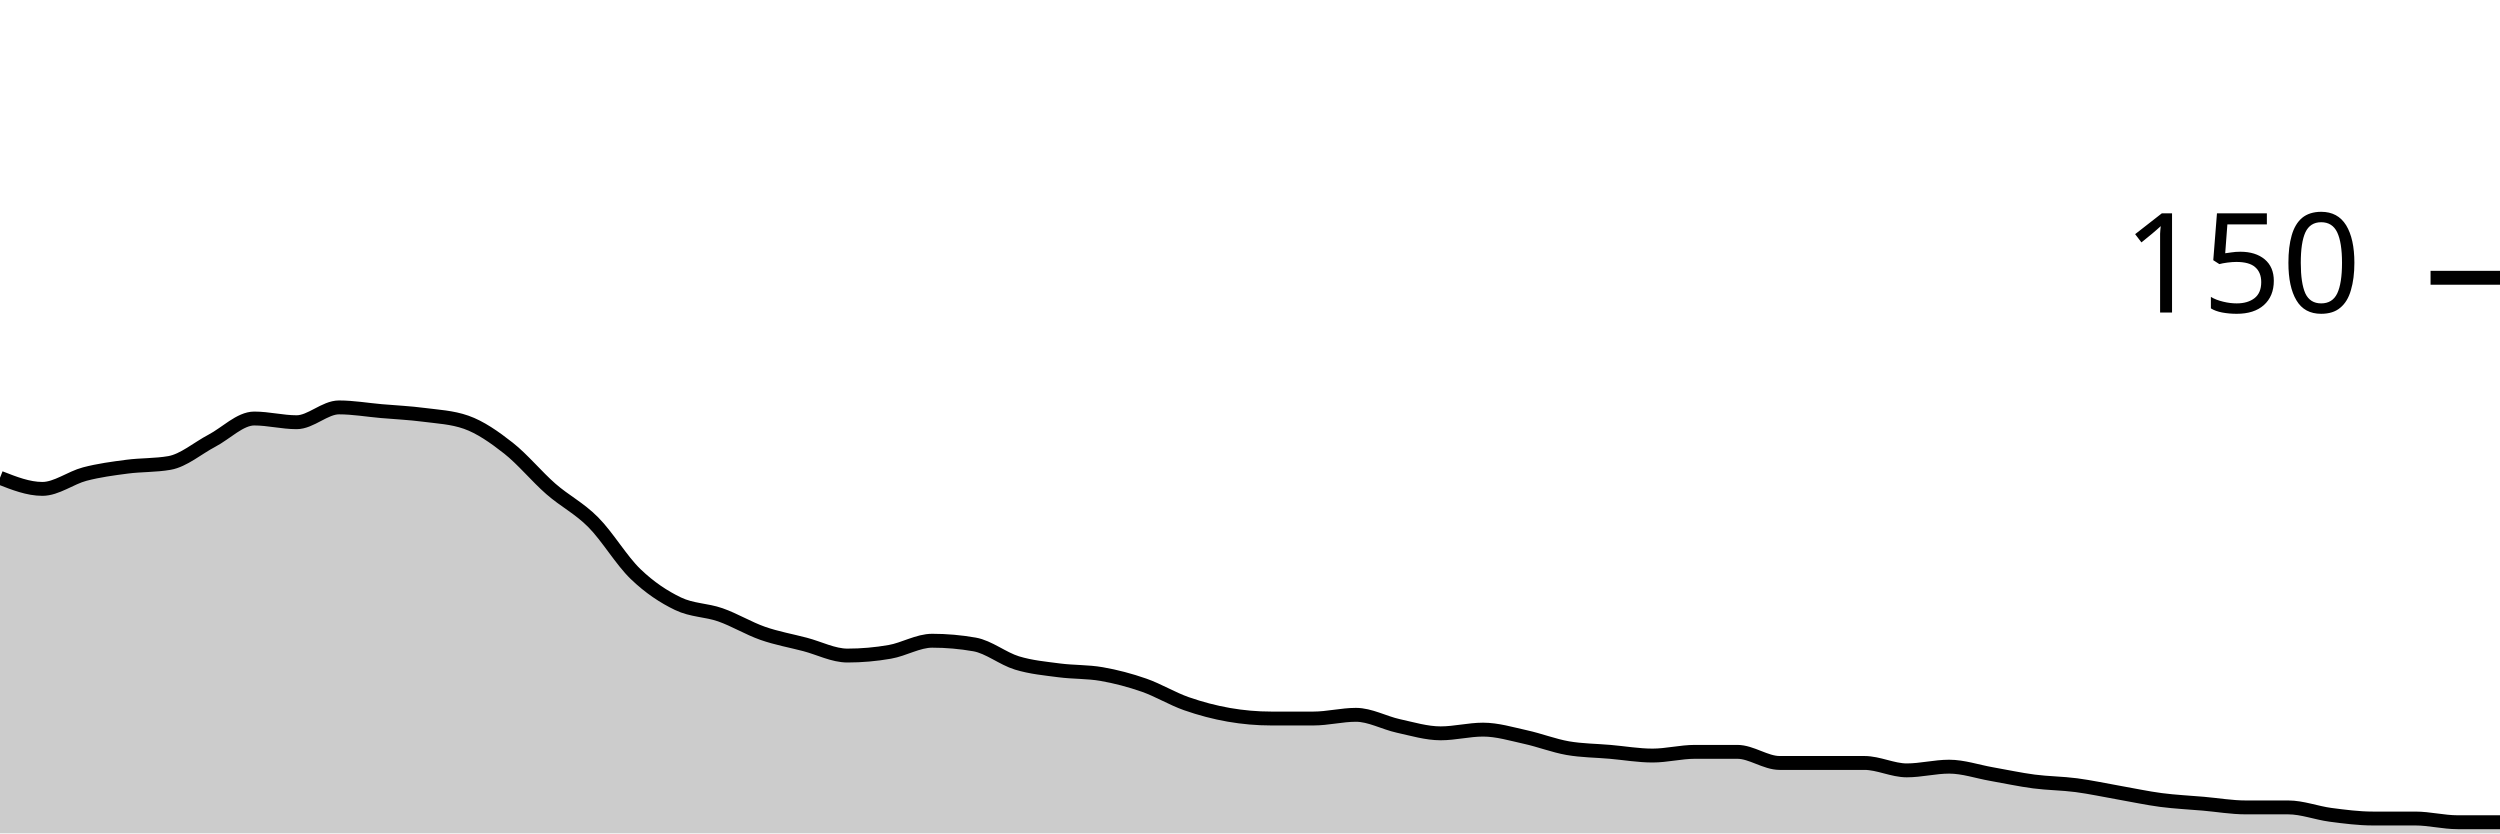
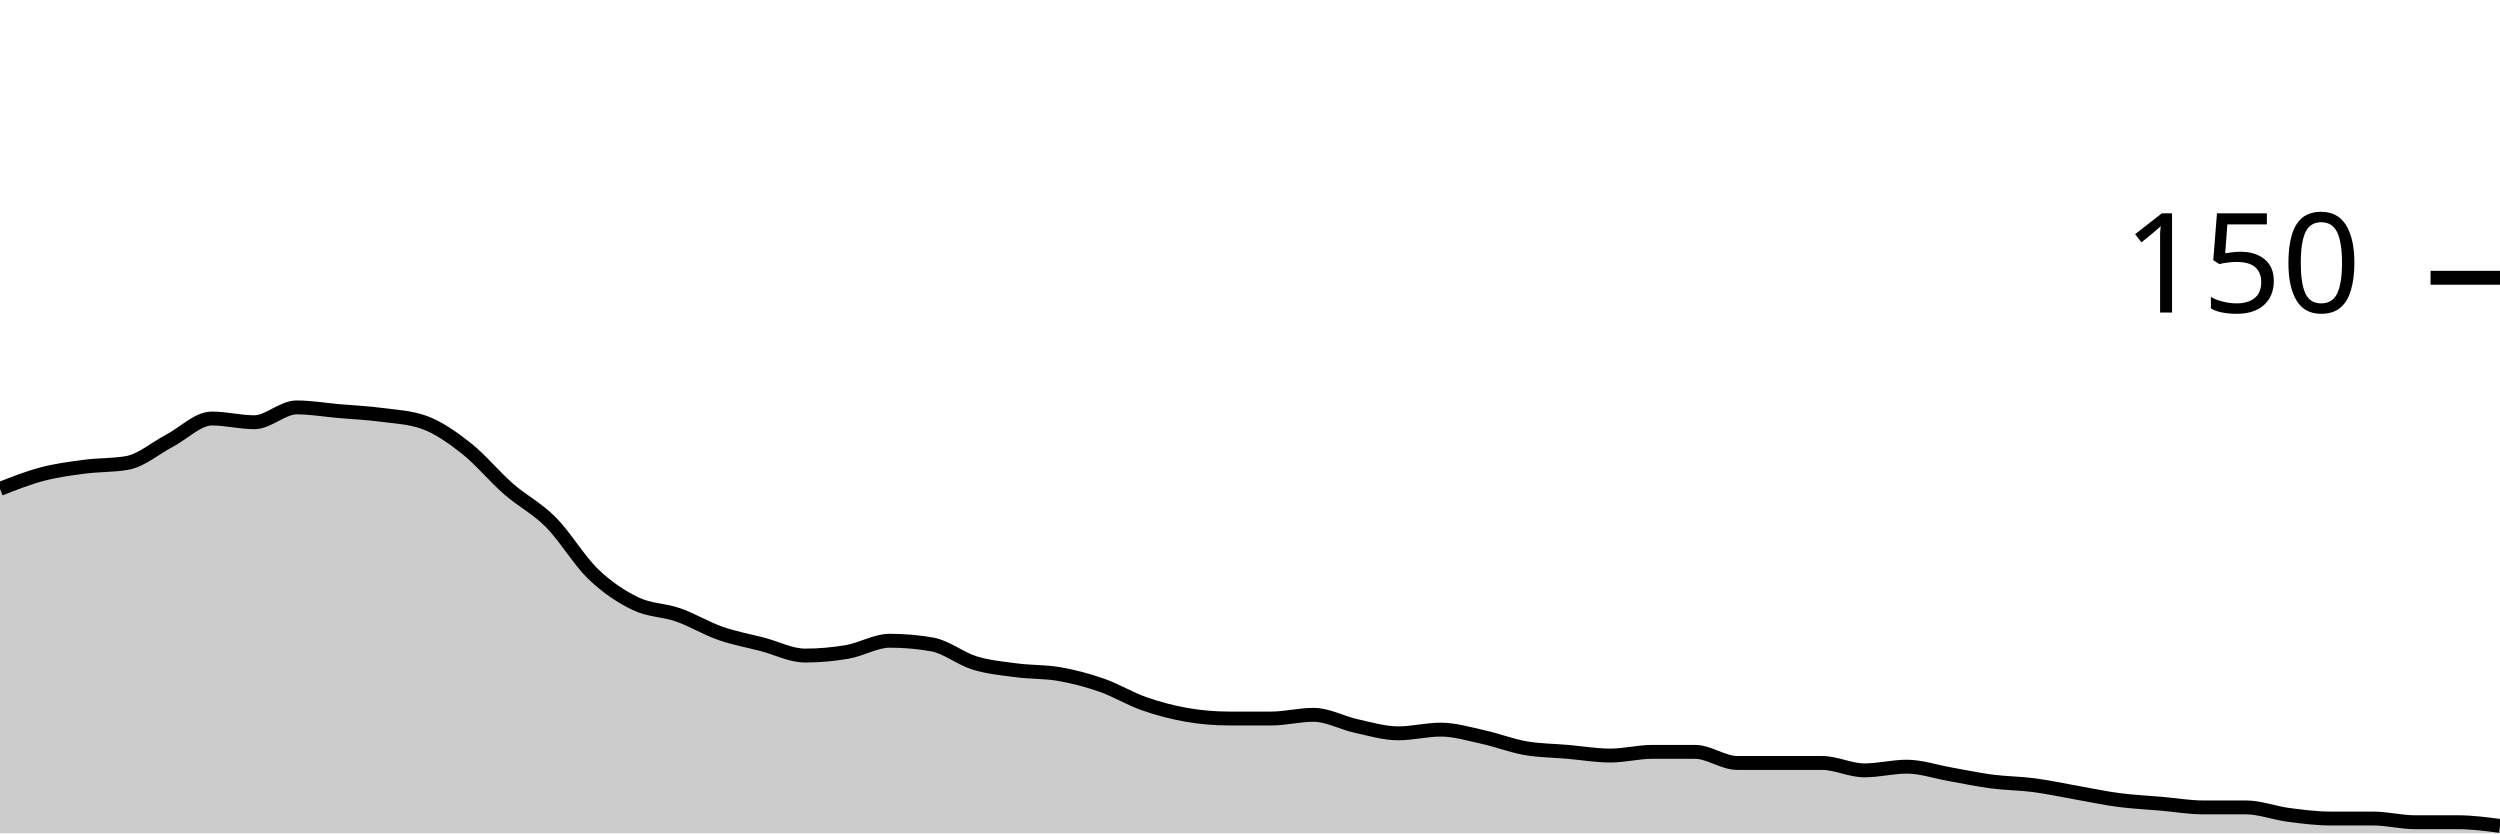
<svg xmlns="http://www.w3.org/2000/svg" viewBox="0 0 180 60">
  <g transform="translate(0,20)">
-     <path class="area" fill="rgba(0, 0, 0, 0.2)" d="M0,14.4C1.017,14.8,2.034,15.2,3.051,15.2C4.068,15.2,5.085,14.4,6.102,14.133C7.119,13.867,8.136,13.733,9.153,13.6C10.169,13.467,11.186,13.511,12.203,13.333C13.22,13.156,14.237,12.267,15.254,11.733C16.271,11.2,17.288,10.133,18.305,10.133C19.322,10.133,20.339,10.4,21.356,10.4C22.373,10.4,23.39,9.333,24.407,9.333C25.424,9.333,26.441,9.511,27.458,9.6C28.475,9.689,29.492,9.733,30.508,9.867C31.525,10,32.542,10.044,33.559,10.4C34.576,10.756,35.593,11.467,36.61,12.267C37.627,13.067,38.644,14.311,39.661,15.2C40.678,16.089,41.695,16.578,42.712,17.6C43.729,18.622,44.746,20.356,45.763,21.333C46.78,22.311,47.797,22.978,48.814,23.467C49.831,23.956,50.847,23.911,51.864,24.267C52.881,24.622,53.898,25.244,54.915,25.6C55.932,25.956,56.949,26.133,57.966,26.4C58.983,26.667,60,27.2,61.017,27.2C62.034,27.2,63.051,27.111,64.068,26.933C65.085,26.756,66.102,26.133,67.119,26.133C68.136,26.133,69.153,26.222,70.169,26.4C71.186,26.578,72.203,27.422,73.22,27.733C74.237,28.044,75.254,28.133,76.271,28.267C77.288,28.4,78.305,28.356,79.322,28.533C80.339,28.711,81.356,28.978,82.373,29.333C83.39,29.689,84.407,30.311,85.424,30.667C86.441,31.022,87.458,31.289,88.475,31.467C89.492,31.644,90.508,31.733,91.525,31.733C92.542,31.733,93.559,31.733,94.576,31.733C95.593,31.733,96.61,31.467,97.627,31.467C98.644,31.467,99.661,32.044,100.678,32.267C101.695,32.489,102.712,32.8,103.729,32.8C104.746,32.8,105.763,32.533,106.78,32.533C107.797,32.533,108.814,32.844,109.831,33.067C110.847,33.289,111.864,33.689,112.881,33.867C113.898,34.044,114.915,34.044,115.932,34.133C116.949,34.222,117.966,34.4,118.983,34.4C120,34.4,121.017,34.133,122.034,34.133C123.051,34.133,124.068,34.133,125.085,34.133C126.102,34.133,127.119,34.933,128.136,34.933C129.153,34.933,130.169,34.933,131.186,34.933C132.203,34.933,133.22,34.933,134.237,34.933C135.254,34.933,136.271,35.467,137.288,35.467C138.305,35.467,139.322,35.2,140.339,35.2C141.356,35.2,142.373,35.556,143.39,35.733C144.407,35.911,145.424,36.133,146.441,36.267C147.458,36.4,148.475,36.4,149.492,36.533C150.508,36.667,151.525,36.889,152.542,37.067C153.559,37.244,154.576,37.467,155.593,37.6C156.61,37.733,157.627,37.778,158.644,37.867C159.661,37.956,160.678,38.133,161.695,38.133C162.712,38.133,163.729,38.133,164.746,38.133C165.763,38.133,166.78,38.533,167.797,38.667C168.814,38.8,169.831,38.933,170.847,38.933C171.864,38.933,172.881,38.933,173.898,38.933C174.915,38.933,175.932,39.2,176.949,39.2C177.966,39.2,178.983,39.2,180,39.2L180,40C178.983,40,177.966,40,176.949,40C175.932,40,174.915,40,173.898,40C172.881,40,171.864,40,170.847,40C169.831,40,168.814,40,167.797,40C166.78,40,165.763,40,164.746,40C163.729,40,162.712,40,161.695,40C160.678,40,159.661,40,158.644,40C157.627,40,156.61,40,155.593,40C154.576,40,153.559,40,152.542,40C151.525,40,150.508,40,149.492,40C148.475,40,147.458,40,146.441,40C145.424,40,144.407,40,143.39,40C142.373,40,141.356,40,140.339,40C139.322,40,138.305,40,137.288,40C136.271,40,135.254,40,134.237,40C133.22,40,132.203,40,131.186,40C130.169,40,129.153,40,128.136,40C127.119,40,126.102,40,125.085,40C124.068,40,123.051,40,122.034,40C121.017,40,120,40,118.983,40C117.966,40,116.949,40,115.932,40C114.915,40,113.898,40,112.881,40C111.864,40,110.847,40,109.831,40C108.814,40,107.797,40,106.78,40C105.763,40,104.746,40,103.729,40C102.712,40,101.695,40,100.678,40C99.661,40,98.644,40,97.627,40C96.61,40,95.593,40,94.576,40C93.559,40,92.542,40,91.525,40C90.508,40,89.492,40,88.475,40C87.458,40,86.441,40,85.424,40C84.407,40,83.39,40,82.373,40C81.356,40,80.339,40,79.322,40C78.305,40,77.288,40,76.271,40C75.254,40,74.237,40,73.22,40C72.203,40,71.186,40,70.169,40C69.153,40,68.136,40,67.119,40C66.102,40,65.085,40,64.068,40C63.051,40,62.034,40,61.017,40C60,40,58.983,40,57.966,40C56.949,40,55.932,40,54.915,40C53.898,40,52.881,40,51.864,40C50.847,40,49.831,40,48.814,40C47.797,40,46.78,40,45.763,40C44.746,40,43.729,40,42.712,40C41.695,40,40.678,40,39.661,40C38.644,40,37.627,40,36.61,40C35.593,40,34.576,40,33.559,40C32.542,40,31.525,40,30.508,40C29.492,40,28.475,40,27.458,40C26.441,40,25.424,40,24.407,40C23.39,40,22.373,40,21.356,40C20.339,40,19.322,40,18.305,40C17.288,40,16.271,40,15.254,40C14.237,40,13.22,40,12.203,40C11.186,40,10.169,40,9.153,40C8.136,40,7.119,40,6.102,40C5.085,40,4.068,40,3.051,40C2.034,40,1.017,40,0,40Z" />
-     <path class="line" stroke="black" fill="none" d="M0,14.4C1.017,14.8,2.034,15.2,3.051,15.2C4.068,15.2,5.085,14.4,6.102,14.133C7.119,13.867,8.136,13.733,9.153,13.6C10.169,13.467,11.186,13.511,12.203,13.333C13.22,13.156,14.237,12.267,15.254,11.733C16.271,11.2,17.288,10.133,18.305,10.133C19.322,10.133,20.339,10.4,21.356,10.4C22.373,10.4,23.39,9.333,24.407,9.333C25.424,9.333,26.441,9.511,27.458,9.6C28.475,9.689,29.492,9.733,30.508,9.867C31.525,10,32.542,10.044,33.559,10.4C34.576,10.756,35.593,11.467,36.61,12.267C37.627,13.067,38.644,14.311,39.661,15.2C40.678,16.089,41.695,16.578,42.712,17.6C43.729,18.622,44.746,20.356,45.763,21.333C46.78,22.311,47.797,22.978,48.814,23.467C49.831,23.956,50.847,23.911,51.864,24.267C52.881,24.622,53.898,25.244,54.915,25.6C55.932,25.956,56.949,26.133,57.966,26.4C58.983,26.667,60,27.2,61.017,27.2C62.034,27.2,63.051,27.111,64.068,26.933C65.085,26.756,66.102,26.133,67.119,26.133C68.136,26.133,69.153,26.222,70.169,26.4C71.186,26.578,72.203,27.422,73.22,27.733C74.237,28.044,75.254,28.133,76.271,28.267C77.288,28.4,78.305,28.356,79.322,28.533C80.339,28.711,81.356,28.978,82.373,29.333C83.39,29.689,84.407,30.311,85.424,30.667C86.441,31.022,87.458,31.289,88.475,31.467C89.492,31.644,90.508,31.733,91.525,31.733C92.542,31.733,93.559,31.733,94.576,31.733C95.593,31.733,96.61,31.467,97.627,31.467C98.644,31.467,99.661,32.044,100.678,32.267C101.695,32.489,102.712,32.8,103.729,32.8C104.746,32.8,105.763,32.533,106.78,32.533C107.797,32.533,108.814,32.844,109.831,33.067C110.847,33.289,111.864,33.689,112.881,33.867C113.898,34.044,114.915,34.044,115.932,34.133C116.949,34.222,117.966,34.4,118.983,34.4C120,34.4,121.017,34.133,122.034,34.133C123.051,34.133,124.068,34.133,125.085,34.133C126.102,34.133,127.119,34.933,128.136,34.933C129.153,34.933,130.169,34.933,131.186,34.933C132.203,34.933,133.22,34.933,134.237,34.933C135.254,34.933,136.271,35.467,137.288,35.467C138.305,35.467,139.322,35.2,140.339,35.2C141.356,35.2,142.373,35.556,143.39,35.733C144.407,35.911,145.424,36.133,146.441,36.267C147.458,36.4,148.475,36.4,149.492,36.533C150.508,36.667,151.525,36.889,152.542,37.067C153.559,37.244,154.576,37.467,155.593,37.6C156.61,37.733,157.627,37.778,158.644,37.867C159.661,37.956,160.678,38.133,161.695,38.133C162.712,38.133,163.729,38.133,164.746,38.133C165.763,38.133,166.78,38.533,167.797,38.667C168.814,38.8,169.831,38.933,170.847,38.933C171.864,38.933,172.881,38.933,173.898,38.933C174.915,38.933,175.932,39.2,176.949,39.2C177.966,39.2,178.983,39.2,180,39.2" />
+     <path class="area" fill="rgba(0, 0, 0, 0.2)" d="M0,15.2C1.017,14.8,2.034,14.4,3.051,14.133C4.068,13.867,5.085,13.733,6.102,13.6C7.119,13.467,8.136,13.511,9.153,13.333C10.169,13.156,11.186,12.267,12.203,11.733C13.22,11.2,14.237,10.133,15.254,10.133C16.271,10.133,17.288,10.4,18.305,10.4C19.322,10.4,20.339,9.333,21.356,9.333C22.373,9.333,23.39,9.511,24.407,9.6C25.424,9.689,26.441,9.733,27.458,9.867C28.475,10,29.492,10.044,30.508,10.4C31.525,10.756,32.542,11.467,33.559,12.267C34.576,13.067,35.593,14.311,36.61,15.2C37.627,16.089,38.644,16.578,39.661,17.6C40.678,18.622,41.695,20.356,42.712,21.333C43.729,22.311,44.746,22.978,45.763,23.467C46.78,23.956,47.797,23.911,48.814,24.267C49.831,24.622,50.847,25.244,51.864,25.6C52.881,25.956,53.898,26.133,54.915,26.4C55.932,26.667,56.949,27.2,57.966,27.2C58.983,27.2,60,27.111,61.017,26.933C62.034,26.756,63.051,26.133,64.068,26.133C65.085,26.133,66.102,26.222,67.119,26.4C68.136,26.578,69.153,27.422,70.169,27.733C71.186,28.044,72.203,28.133,73.22,28.267C74.237,28.4,75.254,28.356,76.271,28.533C77.288,28.711,78.305,28.978,79.322,29.333C80.339,29.689,81.356,30.311,82.373,30.667C83.39,31.022,84.407,31.289,85.424,31.467C86.441,31.644,87.458,31.733,88.475,31.733C89.492,31.733,90.508,31.733,91.525,31.733C92.542,31.733,93.559,31.467,94.576,31.467C95.593,31.467,96.61,32.044,97.627,32.267C98.644,32.489,99.661,32.8,100.678,32.8C101.695,32.8,102.712,32.533,103.729,32.533C104.746,32.533,105.763,32.844,106.78,33.067C107.797,33.289,108.814,33.689,109.831,33.867C110.847,34.044,111.864,34.044,112.881,34.133C113.898,34.222,114.915,34.4,115.932,34.4C116.949,34.4,117.966,34.133,118.983,34.133C120,34.133,121.017,34.133,122.034,34.133C123.051,34.133,124.068,34.933,125.085,34.933C126.102,34.933,127.119,34.933,128.136,34.933C129.153,34.933,130.169,34.933,131.186,34.933C132.203,34.933,133.22,35.467,134.237,35.467C135.254,35.467,136.271,35.2,137.288,35.2C138.305,35.2,139.322,35.556,140.339,35.733C141.356,35.911,142.373,36.133,143.39,36.267C144.407,36.4,145.424,36.4,146.441,36.533C147.458,36.667,148.475,36.889,149.492,37.067C150.508,37.244,151.525,37.467,152.542,37.6C153.559,37.733,154.576,37.778,155.593,37.867C156.61,37.956,157.627,38.133,158.644,38.133C159.661,38.133,160.678,38.133,161.695,38.133C162.712,38.133,163.729,38.533,164.746,38.667C165.763,38.8,166.78,38.933,167.797,38.933C168.814,38.933,169.831,38.933,170.847,38.933C171.864,38.933,172.881,39.2,173.898,39.2C174.915,39.2,175.932,39.2,176.949,39.2C177.966,39.2,178.983,39.333,180,39.467L180,40C178.983,40,177.966,40,176.949,40C175.932,40,174.915,40,173.898,40C172.881,40,171.864,40,170.847,40C169.831,40,168.814,40,167.797,40C166.78,40,165.763,40,164.746,40C163.729,40,162.712,40,161.695,40C160.678,40,159.661,40,158.644,40C157.627,40,156.61,40,155.593,40C154.576,40,153.559,40,152.542,40C151.525,40,150.508,40,149.492,40C148.475,40,147.458,40,146.441,40C145.424,40,144.407,40,143.39,40C142.373,40,141.356,40,140.339,40C139.322,40,138.305,40,137.288,40C136.271,40,135.254,40,134.237,40C133.22,40,132.203,40,131.186,40C130.169,40,129.153,40,128.136,40C127.119,40,126.102,40,125.085,40C124.068,40,123.051,40,122.034,40C121.017,40,120,40,118.983,40C117.966,40,116.949,40,115.932,40C114.915,40,113.898,40,112.881,40C111.864,40,110.847,40,109.831,40C108.814,40,107.797,40,106.78,40C105.763,40,104.746,40,103.729,40C102.712,40,101.695,40,100.678,40C99.661,40,98.644,40,97.627,40C96.61,40,95.593,40,94.576,40C93.559,40,92.542,40,91.525,40C90.508,40,89.492,40,88.475,40C87.458,40,86.441,40,85.424,40C84.407,40,83.39,40,82.373,40C81.356,40,80.339,40,79.322,40C78.305,40,77.288,40,76.271,40C75.254,40,74.237,40,73.22,40C72.203,40,71.186,40,70.169,40C69.153,40,68.136,40,67.119,40C66.102,40,65.085,40,64.068,40C63.051,40,62.034,40,61.017,40C60,40,58.983,40,57.966,40C56.949,40,55.932,40,54.915,40C53.898,40,52.881,40,51.864,40C50.847,40,49.831,40,48.814,40C47.797,40,46.78,40,45.763,40C44.746,40,43.729,40,42.712,40C41.695,40,40.678,40,39.661,40C38.644,40,37.627,40,36.61,40C35.593,40,34.576,40,33.559,40C32.542,40,31.525,40,30.508,40C29.492,40,28.475,40,27.458,40C26.441,40,25.424,40,24.407,40C23.39,40,22.373,40,21.356,40C20.339,40,19.322,40,18.305,40C17.288,40,16.271,40,15.254,40C14.237,40,13.22,40,12.203,40C11.186,40,10.169,40,9.153,40C8.136,40,7.119,40,6.102,40C5.085,40,4.068,40,3.051,40C2.034,40,1.017,40,0,40Z" />
+     <path class="line" stroke="black" fill="none" d="M0,15.2C1.017,14.8,2.034,14.4,3.051,14.133C4.068,13.867,5.085,13.733,6.102,13.6C7.119,13.467,8.136,13.511,9.153,13.333C10.169,13.156,11.186,12.267,12.203,11.733C13.22,11.2,14.237,10.133,15.254,10.133C16.271,10.133,17.288,10.4,18.305,10.4C19.322,10.4,20.339,9.333,21.356,9.333C22.373,9.333,23.39,9.511,24.407,9.6C25.424,9.689,26.441,9.733,27.458,9.867C28.475,10,29.492,10.044,30.508,10.4C31.525,10.756,32.542,11.467,33.559,12.267C34.576,13.067,35.593,14.311,36.61,15.2C37.627,16.089,38.644,16.578,39.661,17.6C40.678,18.622,41.695,20.356,42.712,21.333C43.729,22.311,44.746,22.978,45.763,23.467C46.78,23.956,47.797,23.911,48.814,24.267C49.831,24.622,50.847,25.244,51.864,25.6C52.881,25.956,53.898,26.133,54.915,26.4C55.932,26.667,56.949,27.2,57.966,27.2C58.983,27.2,60,27.111,61.017,26.933C62.034,26.756,63.051,26.133,64.068,26.133C65.085,26.133,66.102,26.222,67.119,26.4C68.136,26.578,69.153,27.422,70.169,27.733C71.186,28.044,72.203,28.133,73.22,28.267C74.237,28.4,75.254,28.356,76.271,28.533C77.288,28.711,78.305,28.978,79.322,29.333C80.339,29.689,81.356,30.311,82.373,30.667C83.39,31.022,84.407,31.289,85.424,31.467C86.441,31.644,87.458,31.733,88.475,31.733C89.492,31.733,90.508,31.733,91.525,31.733C92.542,31.733,93.559,31.467,94.576,31.467C95.593,31.467,96.61,32.044,97.627,32.267C98.644,32.489,99.661,32.8,100.678,32.8C101.695,32.8,102.712,32.533,103.729,32.533C104.746,32.533,105.763,32.844,106.78,33.067C107.797,33.289,108.814,33.689,109.831,33.867C110.847,34.044,111.864,34.044,112.881,34.133C113.898,34.222,114.915,34.4,115.932,34.4C116.949,34.4,117.966,34.133,118.983,34.133C120,34.133,121.017,34.133,122.034,34.133C123.051,34.133,124.068,34.933,125.085,34.933C126.102,34.933,127.119,34.933,128.136,34.933C129.153,34.933,130.169,34.933,131.186,34.933C132.203,34.933,133.22,35.467,134.237,35.467C135.254,35.467,136.271,35.2,137.288,35.2C138.305,35.2,139.322,35.556,140.339,35.733C141.356,35.911,142.373,36.133,143.39,36.267C144.407,36.4,145.424,36.4,146.441,36.533C147.458,36.667,148.475,36.889,149.492,37.067C150.508,37.244,151.525,37.467,152.542,37.6C153.559,37.733,154.576,37.778,155.593,37.867C156.61,37.956,157.627,38.133,158.644,38.133C159.661,38.133,160.678,38.133,161.695,38.133C162.712,38.133,163.729,38.533,164.746,38.667C165.763,38.8,166.78,38.933,167.797,38.933C168.814,38.933,169.831,38.933,170.847,38.933C171.864,38.933,172.881,39.2,173.898,39.2C174.915,39.2,175.932,39.2,176.949,39.2C177.966,39.2,178.983,39.333,180,39.467" />
    <path class="axis-ceiling" stroke-width="1" stroke="black" fill="none" d="M175,0L180,0" />
    <text class="axis-ceiling-label" font-family="sans-serif" text-anchor="end" font-size="10px" x="170" y="2.5">150</text>
  </g>
</svg>
